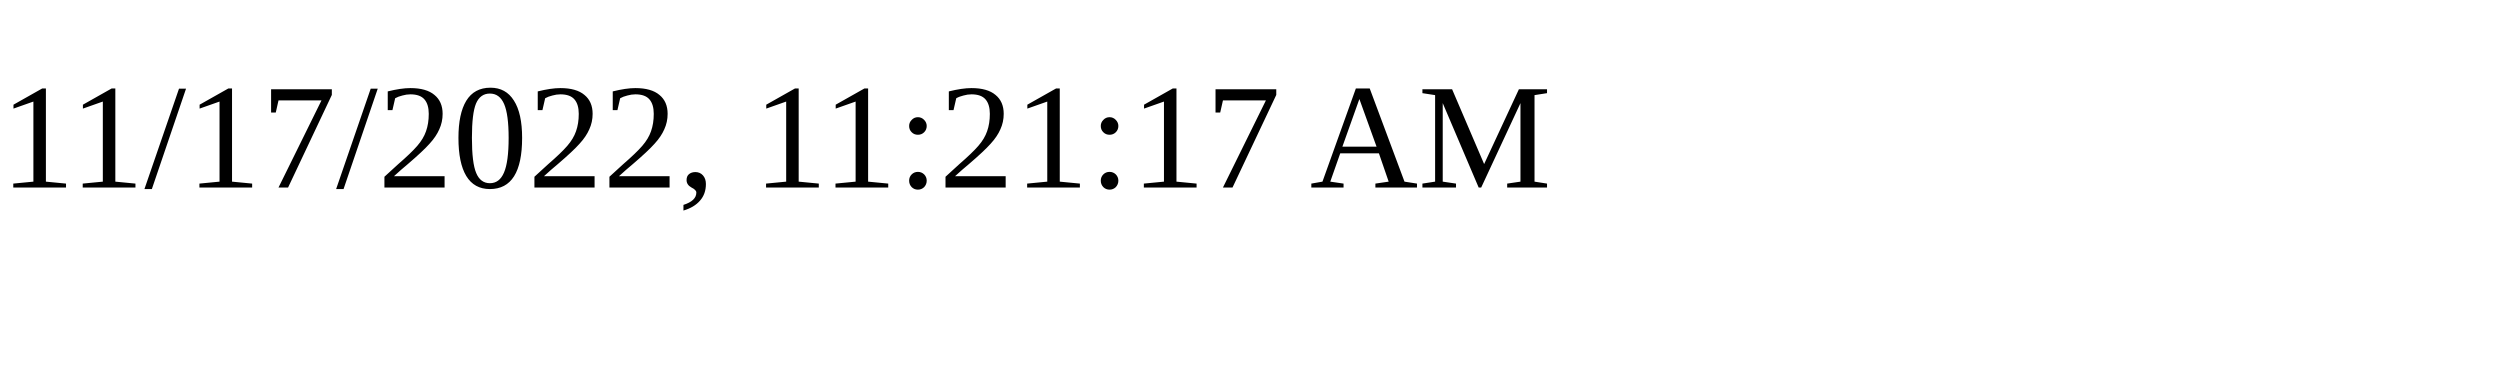
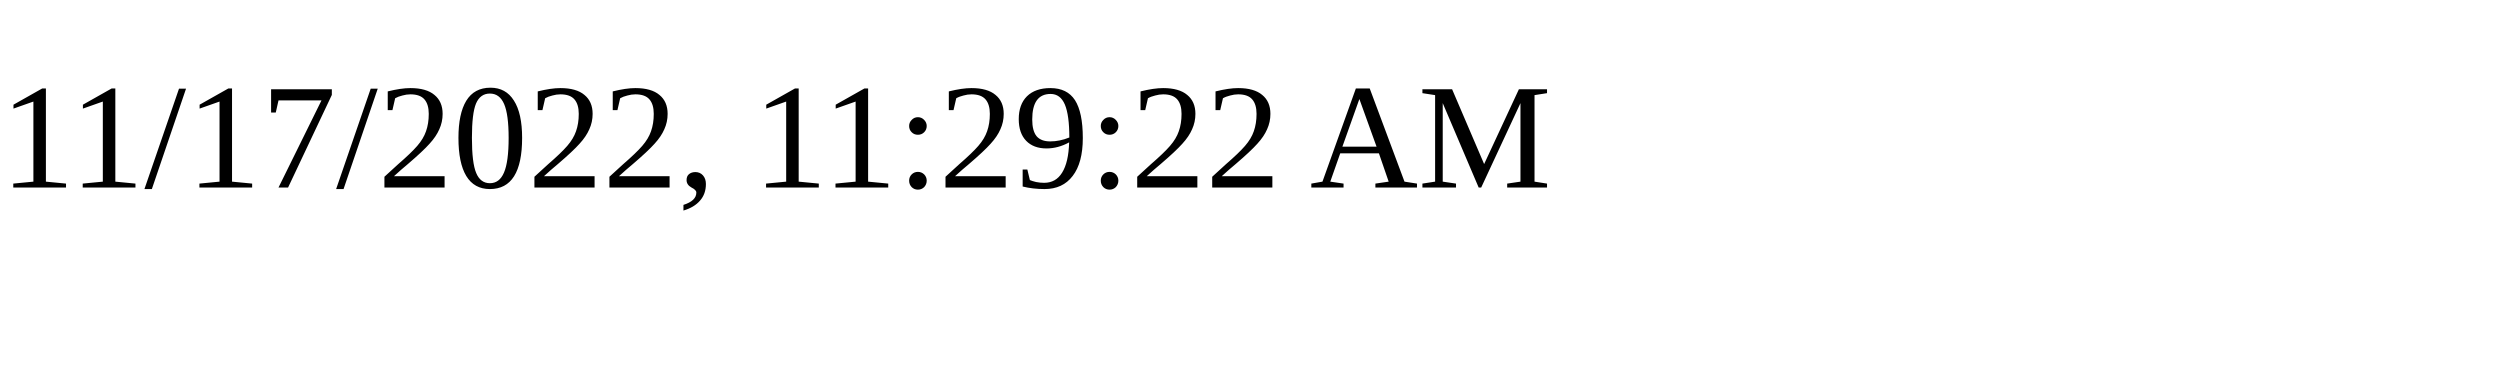
<svg xmlns="http://www.w3.org/2000/svg" height="30" width="200">
-   <text x="0" y="15">11/17/2022, 11:21:17 AM</text>
+   <text x="0" y="15">11/17/2022, 11:29:22 AM</text>
</svg>
